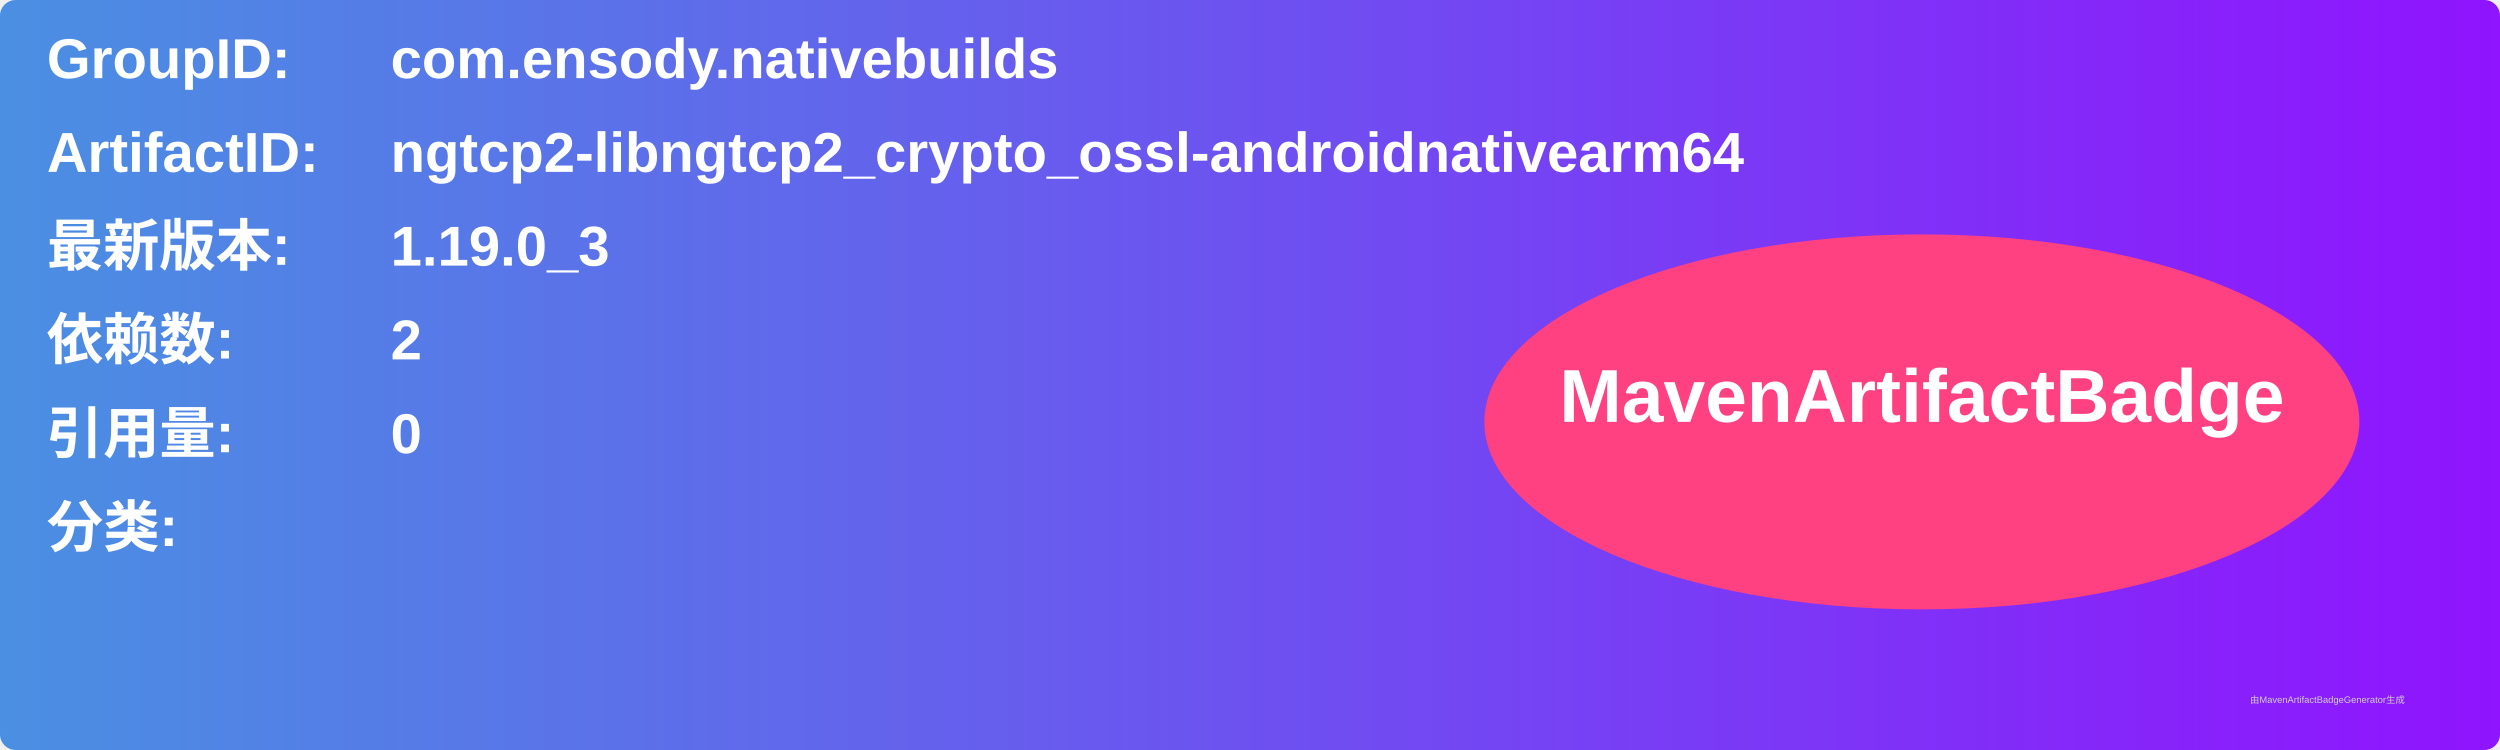
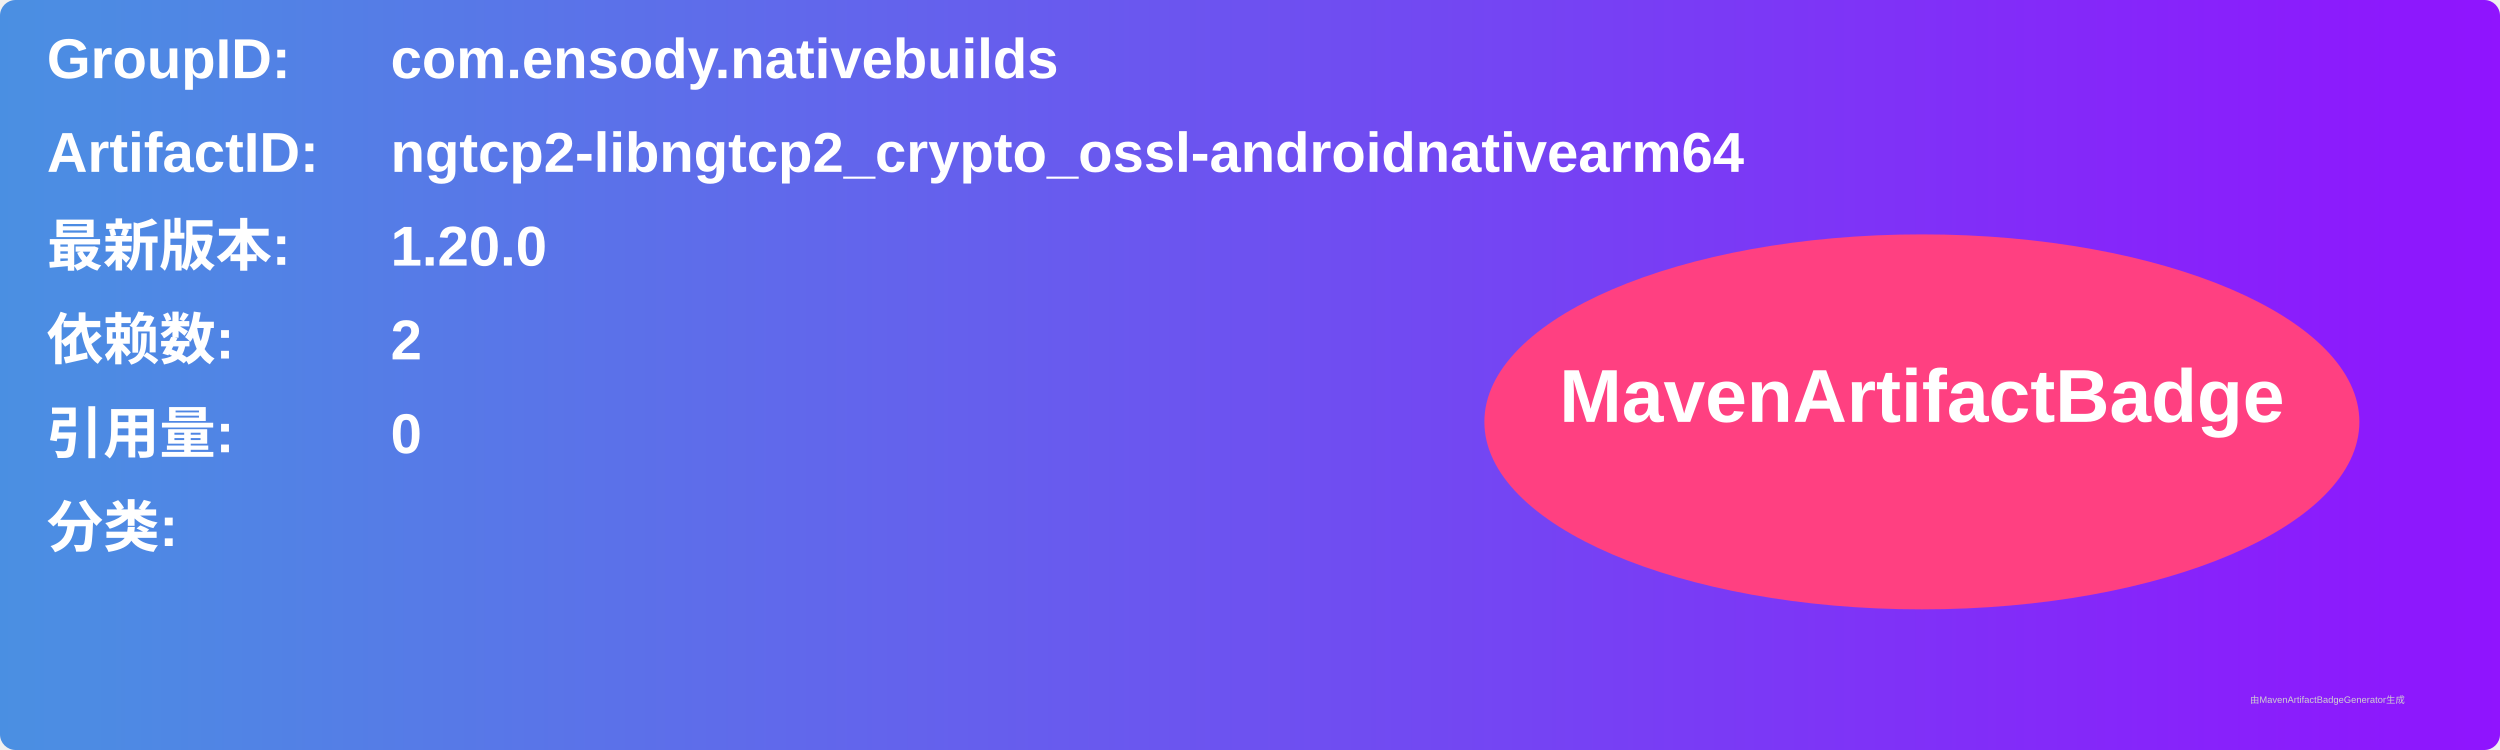
<svg xmlns="http://www.w3.org/2000/svg" width="800" height="240" viewBox="0 0 800 240">
  <linearGradient id="grad" x1="0%" y1="0%" x2="100%" y2="0%">
    <stop offset="0%" stop-color="#4a90e2" />
    <stop offset="100%" stop-color="#9013fe" />
  </linearGradient>
  <rect width="100%" height="100%" rx="5" ry="5" fill="url(#grad)" />
  <g transform="translate(15, 15)">
    <text x="0" y="10" font-family="Arial" font-size="18" fill="white" font-weight="bold" width="260">GroupID:</text>
    <text x="110" y="10" font-family="Arial" font-size="18" fill="white" font-weight="bold" width="460">com.ensody.nativebuilds</text>
    <text x="0" y="40" font-family="Arial" font-size="18" fill="white" font-weight="bold" width="260">ArtifactID:</text>
    <text x="110" y="40" font-family="Arial" font-size="18" fill="white" font-weight="bold" width="460">ngtcp2-libngtcp2_crypto_ossl-androidnativearm64</text>
    <text x="0" y="70" font-family="Arial" font-size="18" fill="white" font-weight="bold">最新版本:</text>
    <text x="110" y="70" font-family="Arial" font-size="18" fill="white" font-weight="bold">
-       <tspan font-weight="bold">1.19.0_3</tspan>
+       <tspan font-weight="bold">1.20.0</tspan>
    </text>
    <text x="0" y="100" font-family="Arial" font-size="18" fill="white" font-weight="bold">依赖数: </text>
    <text x="110" y="100" font-family="Arial" font-size="18" fill="white">
      <tspan font-weight="bold">2</tspan>
    </text>
    <text x="0" y="130" font-family="Arial" font-size="18" fill="white" font-weight="bold">引用量: </text>
    <text x="110" y="130" font-family="Arial" font-size="18" fill="white">
      <tspan font-weight="bold">0</tspan>
    </text>
    <text x="0" y="160" font-family="Arial" font-size="18" fill="white" font-weight="bold">分类:</text>
    <text x="10" y="190" font-family="Arial" font-size="10" fill="white">
      <tspan font-weight="bold" />
    </text>
    <ellipse cx="600" cy="120" rx="140" ry="60" fill="#ff4081" />
    <text x="600" y="120" text-anchor="middle" font-family="Arial" font-size="24" fill="white" font-weight="bold">MavenArtifactBadge</text>
  </g>
  <text x="720" y="225" font-family="Arial" font-size="3" fill="#d0d0d0">由MavenArtifactBadgeGenerator生成</text>
</svg>
